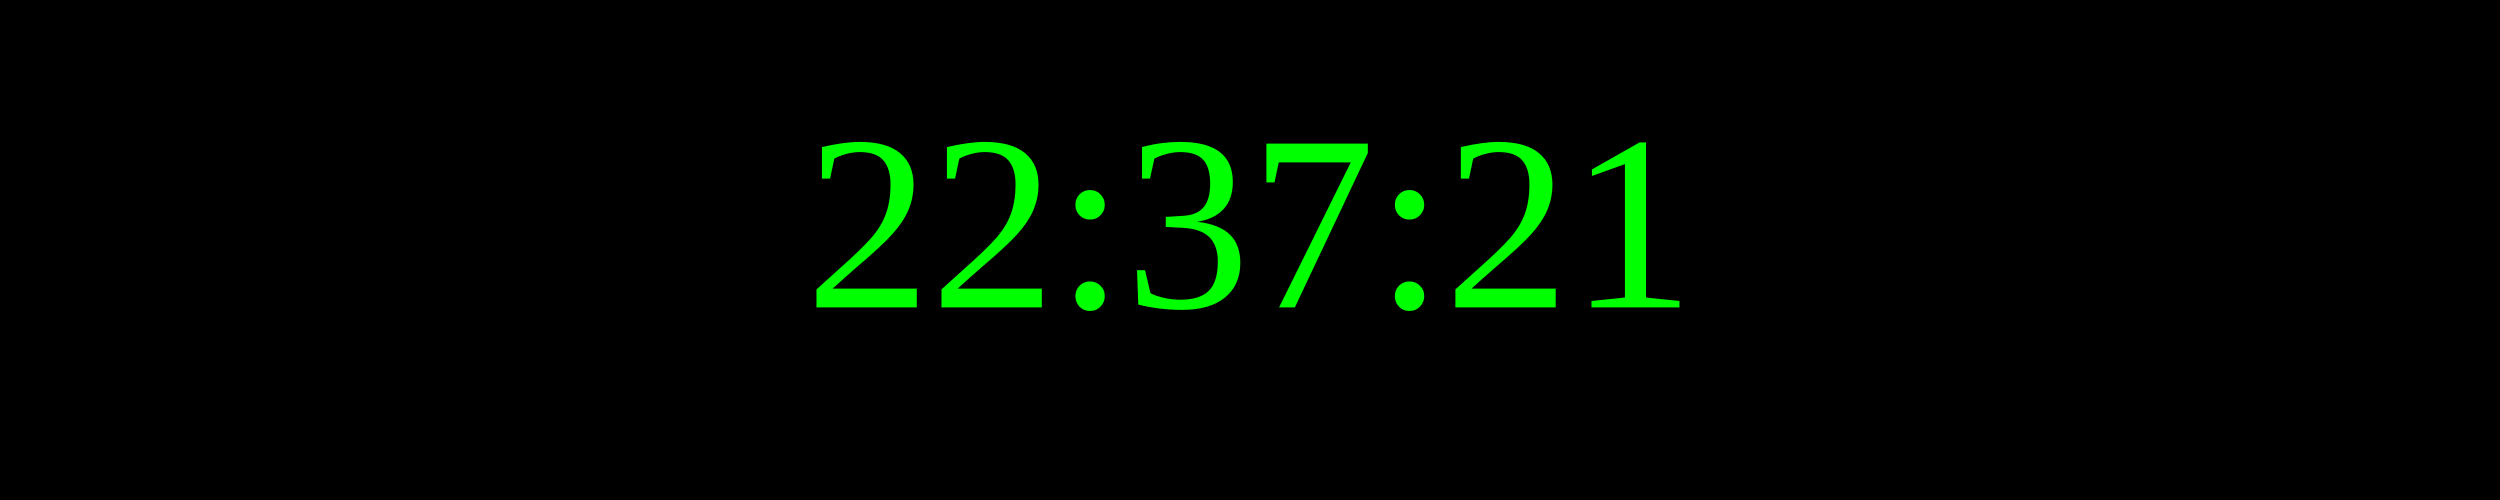
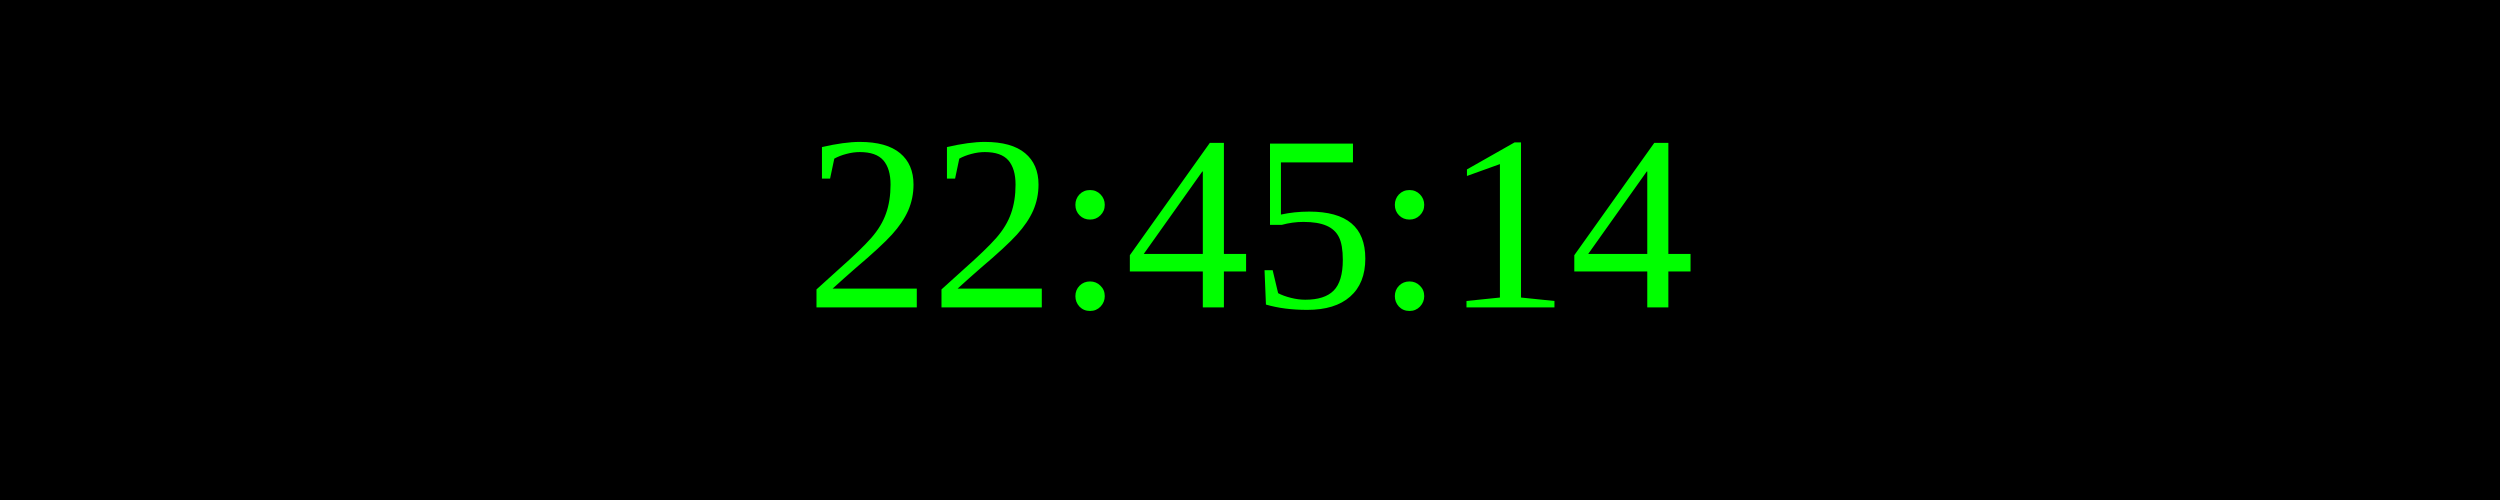
<svg xmlns="http://www.w3.org/2000/svg" width="250" height="50">
  <rect width="100%" height="100%" fill="black" />
  <text x="50%" y="50%" font-size="25" fill="lime" text-anchor="middle" dominant-baseline="middle">
- 22:37:21
+ 22:45:14
</text>
</svg>
